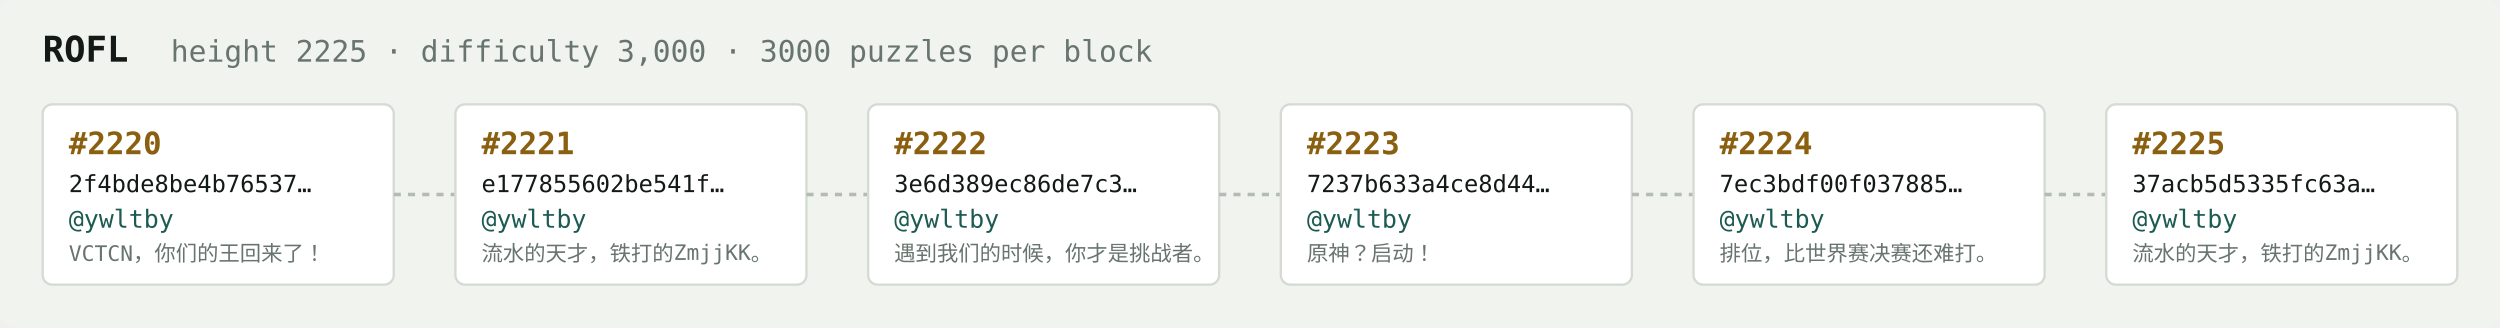
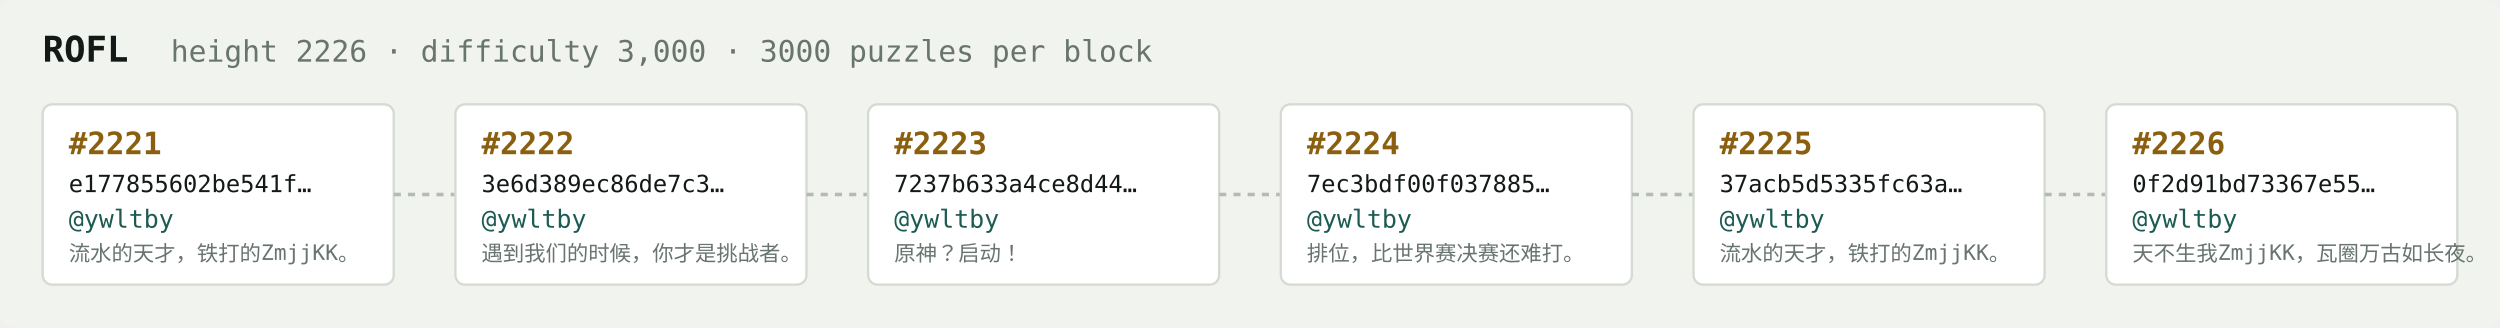
<svg xmlns="http://www.w3.org/2000/svg" width="1054" height="138" viewBox="0 0 1054 138" font-family="ui-monospace,SFMono-Regular,Menlo,monospace">
  <rect fill="#f1f3ef" width="1054" height="138" rx="6" />
  <text x="18" y="26" fill="#121916" font-size="15" font-weight="700">ROFL</text>
-   <text x="72" y="26" fill="#68746e" font-size="12.5">height 2225 · difficulty 3,000 · 3000 puzzles per block</text>
+   <text x="72" y="26" fill="#68746e" font-size="12.5">height 2226 · difficulty 3,000 · 3000 puzzles per block</text>
  <rect x="18" y="44" width="148" height="76" rx="4" fill="#ffffff" stroke="#d5dbd2" stroke-width="1" />
-   <text x="29" y="65" fill="#8a5f10" font-size="13" font-weight="700">#2220</text>
-   <text x="29" y="81" fill="#121916" font-size="10">2f4bde8be4b76537…</text>
+   <text x="29" y="65" fill="#8a5f10" font-size="13" font-weight="700">#2221</text>
+   <text x="29" y="81" fill="#121916" font-size="10">e177855602be541f…</text>
  <text x="29" y="96" fill="#1c5b52" font-size="10.5">@ywltby</text>
-   <text x="29" y="110" fill="#68746e" font-size="9">VCTCN，你们的王回来了！</text>
+   <text x="29" y="110" fill="#68746e" font-size="9">流水的天才，铁打的ZmjjKK。</text>
  <line x1="166" y1="82.0" x2="192" y2="82.0" stroke="#b3bcb4" stroke-width="1.5" stroke-dasharray="3 3" />
  <rect x="192" y="44" width="148" height="76" rx="4" fill="#ffffff" stroke="#d5dbd2" stroke-width="1" />
-   <text x="203" y="65" fill="#8a5f10" font-size="13" font-weight="700">#2221</text>
-   <text x="203" y="81" fill="#121916" font-size="10">e177855602be541f…</text>
+   <text x="203" y="65" fill="#8a5f10" font-size="13" font-weight="700">#2222</text>
+   <text x="203" y="81" fill="#121916" font-size="10">3e6d389ec86de7c3…</text>
  <text x="203" y="96" fill="#1c5b52" font-size="10.5">@ywltby</text>
-   <text x="203" y="110" fill="#68746e" font-size="9">流水的天才，铁打的ZmjjKK。</text>
+   <text x="203" y="110" fill="#68746e" font-size="9">遇到我们的时候，你才是挑战者。</text>
  <line x1="340" y1="82.0" x2="366" y2="82.0" stroke="#b3bcb4" stroke-width="1.5" stroke-dasharray="3 3" />
  <rect x="366" y="44" width="148" height="76" rx="4" fill="#ffffff" stroke="#d5dbd2" stroke-width="1" />
-   <text x="377" y="65" fill="#8a5f10" font-size="13" font-weight="700">#2222</text>
-   <text x="377" y="81" fill="#121916" font-size="10">3e6d389ec86de7c3…</text>
+   <text x="377" y="65" fill="#8a5f10" font-size="13" font-weight="700">#2223</text>
+   <text x="377" y="81" fill="#121916" font-size="10">7237b633a4ce8d44…</text>
  <text x="377" y="96" fill="#1c5b52" font-size="10.5">@ywltby</text>
-   <text x="377" y="110" fill="#68746e" font-size="9">遇到我们的时候，你才是挑战者。</text>
+   <text x="377" y="110" fill="#68746e" font-size="9">原神？启动！</text>
  <line x1="514" y1="82.0" x2="540" y2="82.0" stroke="#b3bcb4" stroke-width="1.5" stroke-dasharray="3 3" />
  <rect x="540" y="44" width="148" height="76" rx="4" fill="#ffffff" stroke="#d5dbd2" stroke-width="1" />
-   <text x="551" y="65" fill="#8a5f10" font-size="13" font-weight="700">#2223</text>
-   <text x="551" y="81" fill="#121916" font-size="10">7237b633a4ce8d44…</text>
+   <text x="551" y="65" fill="#8a5f10" font-size="13" font-weight="700">#2224</text>
+   <text x="551" y="81" fill="#121916" font-size="10">7ec3bdf00f037885…</text>
  <text x="551" y="96" fill="#1c5b52" font-size="10.5">@ywltby</text>
-   <text x="551" y="110" fill="#68746e" font-size="9">原神？启动！</text>
+   <text x="551" y="110" fill="#68746e" font-size="9">排位，比世界赛决赛还难打。</text>
  <line x1="688" y1="82.0" x2="714" y2="82.0" stroke="#b3bcb4" stroke-width="1.5" stroke-dasharray="3 3" />
  <rect x="714" y="44" width="148" height="76" rx="4" fill="#ffffff" stroke="#d5dbd2" stroke-width="1" />
-   <text x="725" y="65" fill="#8a5f10" font-size="13" font-weight="700">#2224</text>
-   <text x="725" y="81" fill="#121916" font-size="10">7ec3bdf00f037885…</text>
+   <text x="725" y="65" fill="#8a5f10" font-size="13" font-weight="700">#2225</text>
+   <text x="725" y="81" fill="#121916" font-size="10">37acb5d5335fc63a…</text>
  <text x="725" y="96" fill="#1c5b52" font-size="10.5">@ywltby</text>
-   <text x="725" y="110" fill="#68746e" font-size="9">排位，比世界赛决赛还难打。</text>
+   <text x="725" y="110" fill="#68746e" font-size="9">流水的天才，铁打的ZmjjKK。</text>
  <line x1="862" y1="82.0" x2="888" y2="82.0" stroke="#b3bcb4" stroke-width="1.5" stroke-dasharray="3 3" />
  <rect x="888" y="44" width="148" height="76" rx="4" fill="#ffffff" stroke="#d5dbd2" stroke-width="1" />
-   <text x="899" y="65" fill="#8a5f10" font-size="13" font-weight="700">#2225</text>
-   <text x="899" y="81" fill="#121916" font-size="10">37acb5d5335fc63a…</text>
+   <text x="899" y="65" fill="#8a5f10" font-size="13" font-weight="700">#2226</text>
+   <text x="899" y="81" fill="#121916" font-size="10">0f2d91bd73367e55…</text>
  <text x="899" y="96" fill="#1c5b52" font-size="10.5">@ywltby</text>
-   <text x="899" y="110" fill="#68746e" font-size="9">流水的天才，铁打的ZmjjKK。</text>
+   <text x="899" y="110" fill="#68746e" font-size="9">天不生我ZmjjKK，瓦圈万古如长夜。</text>
</svg>
